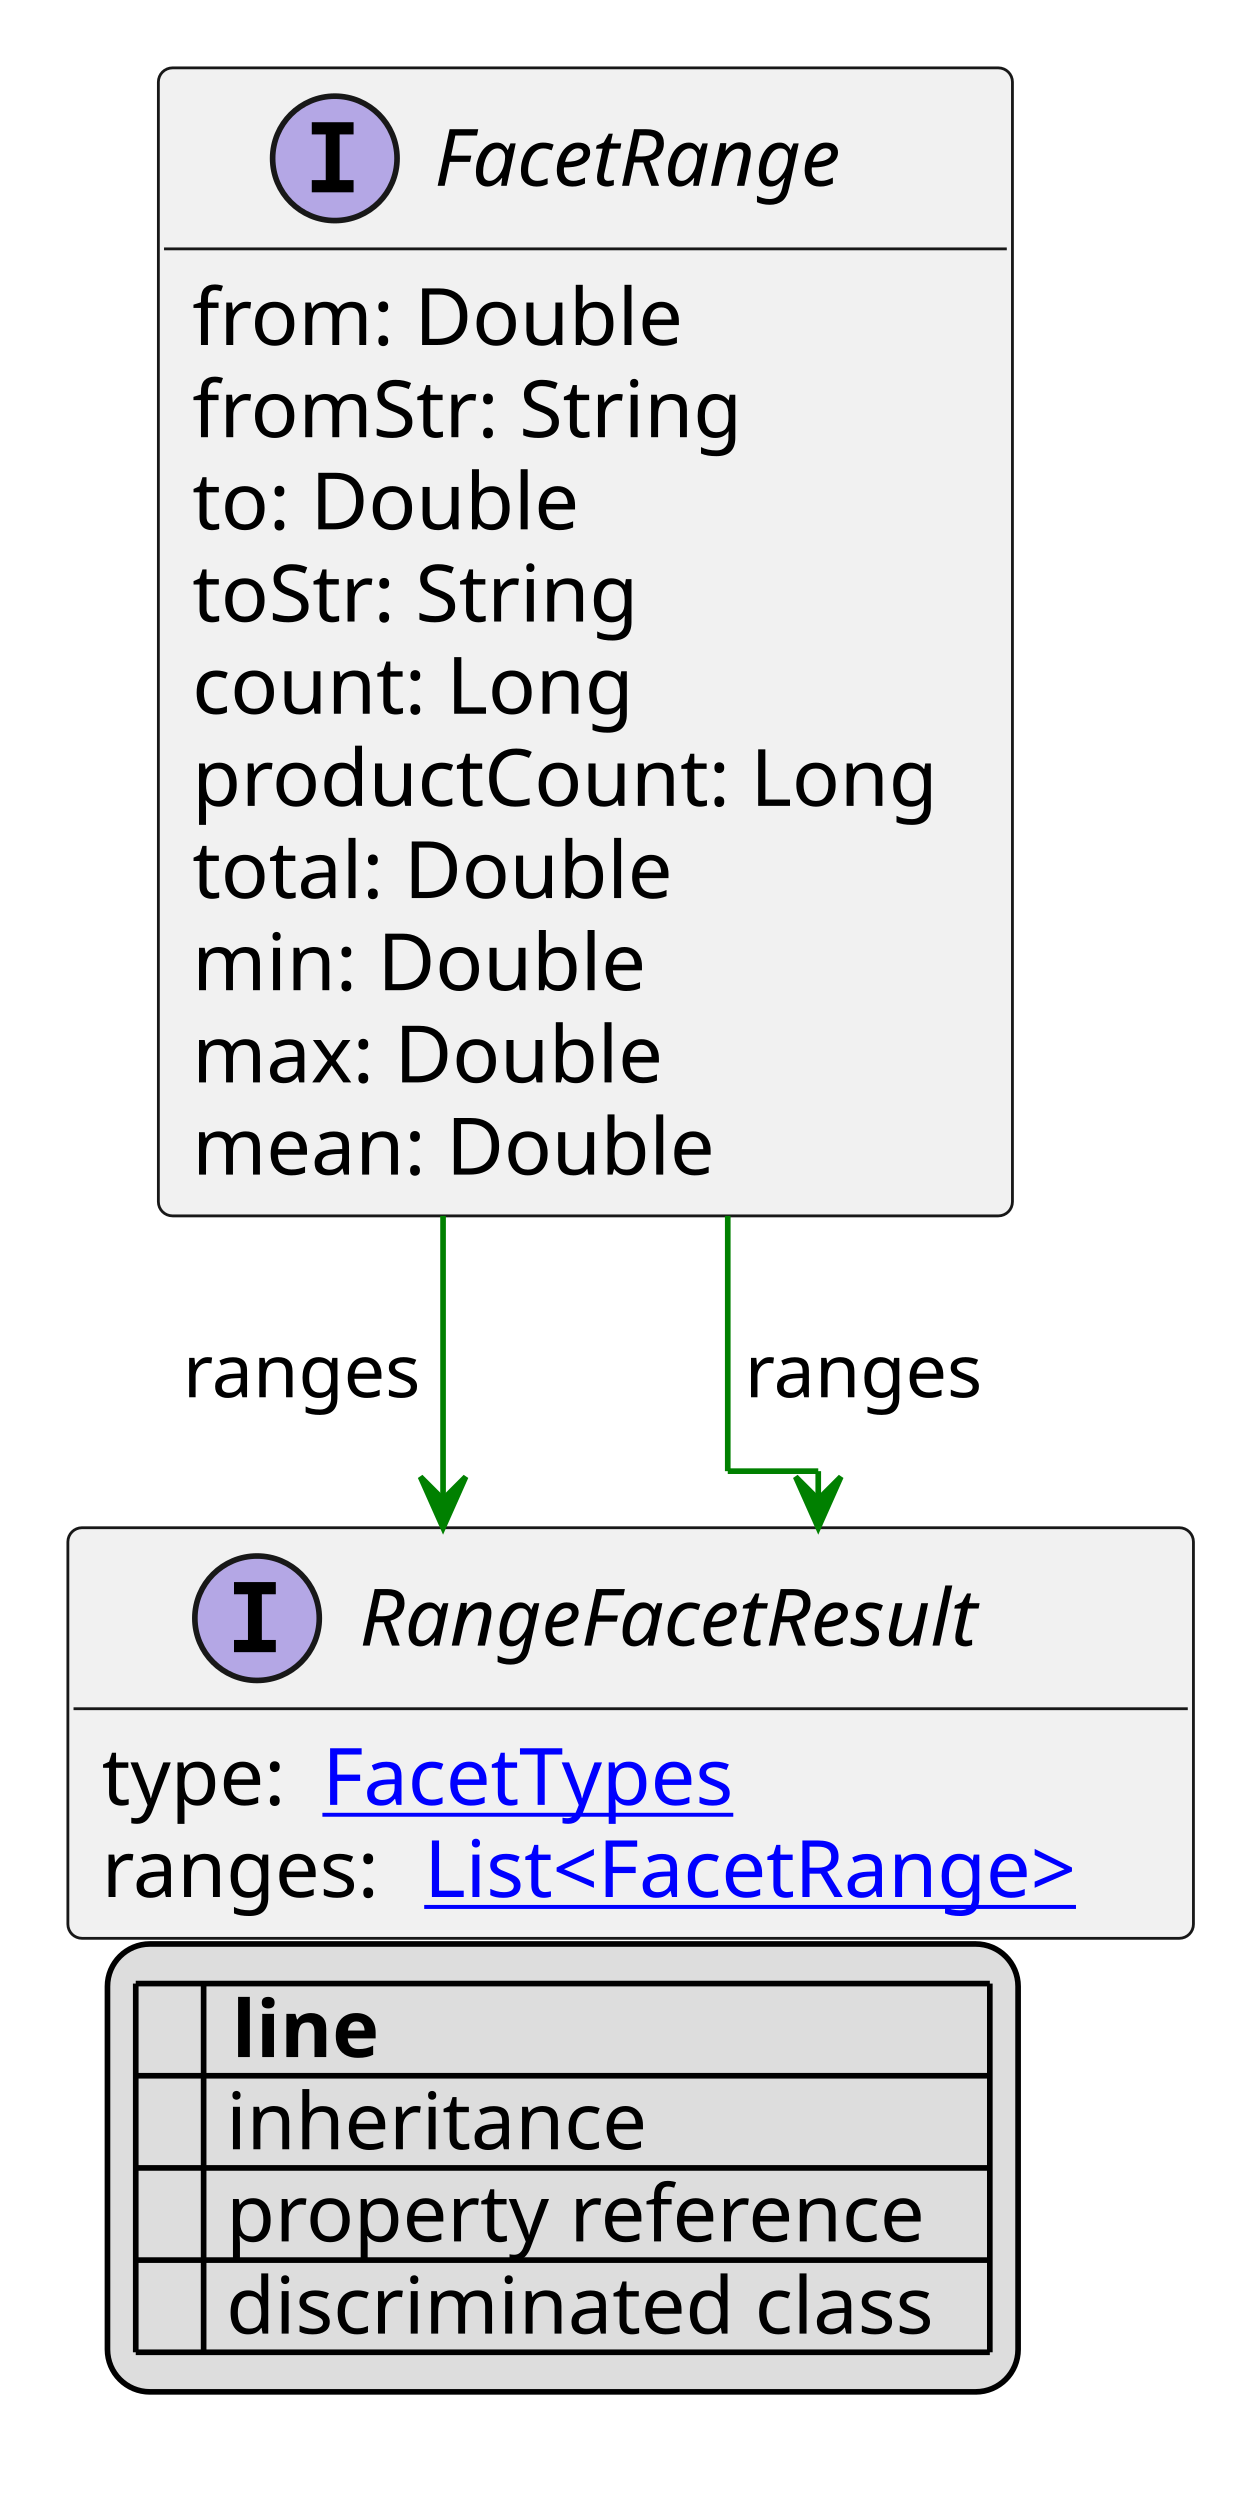
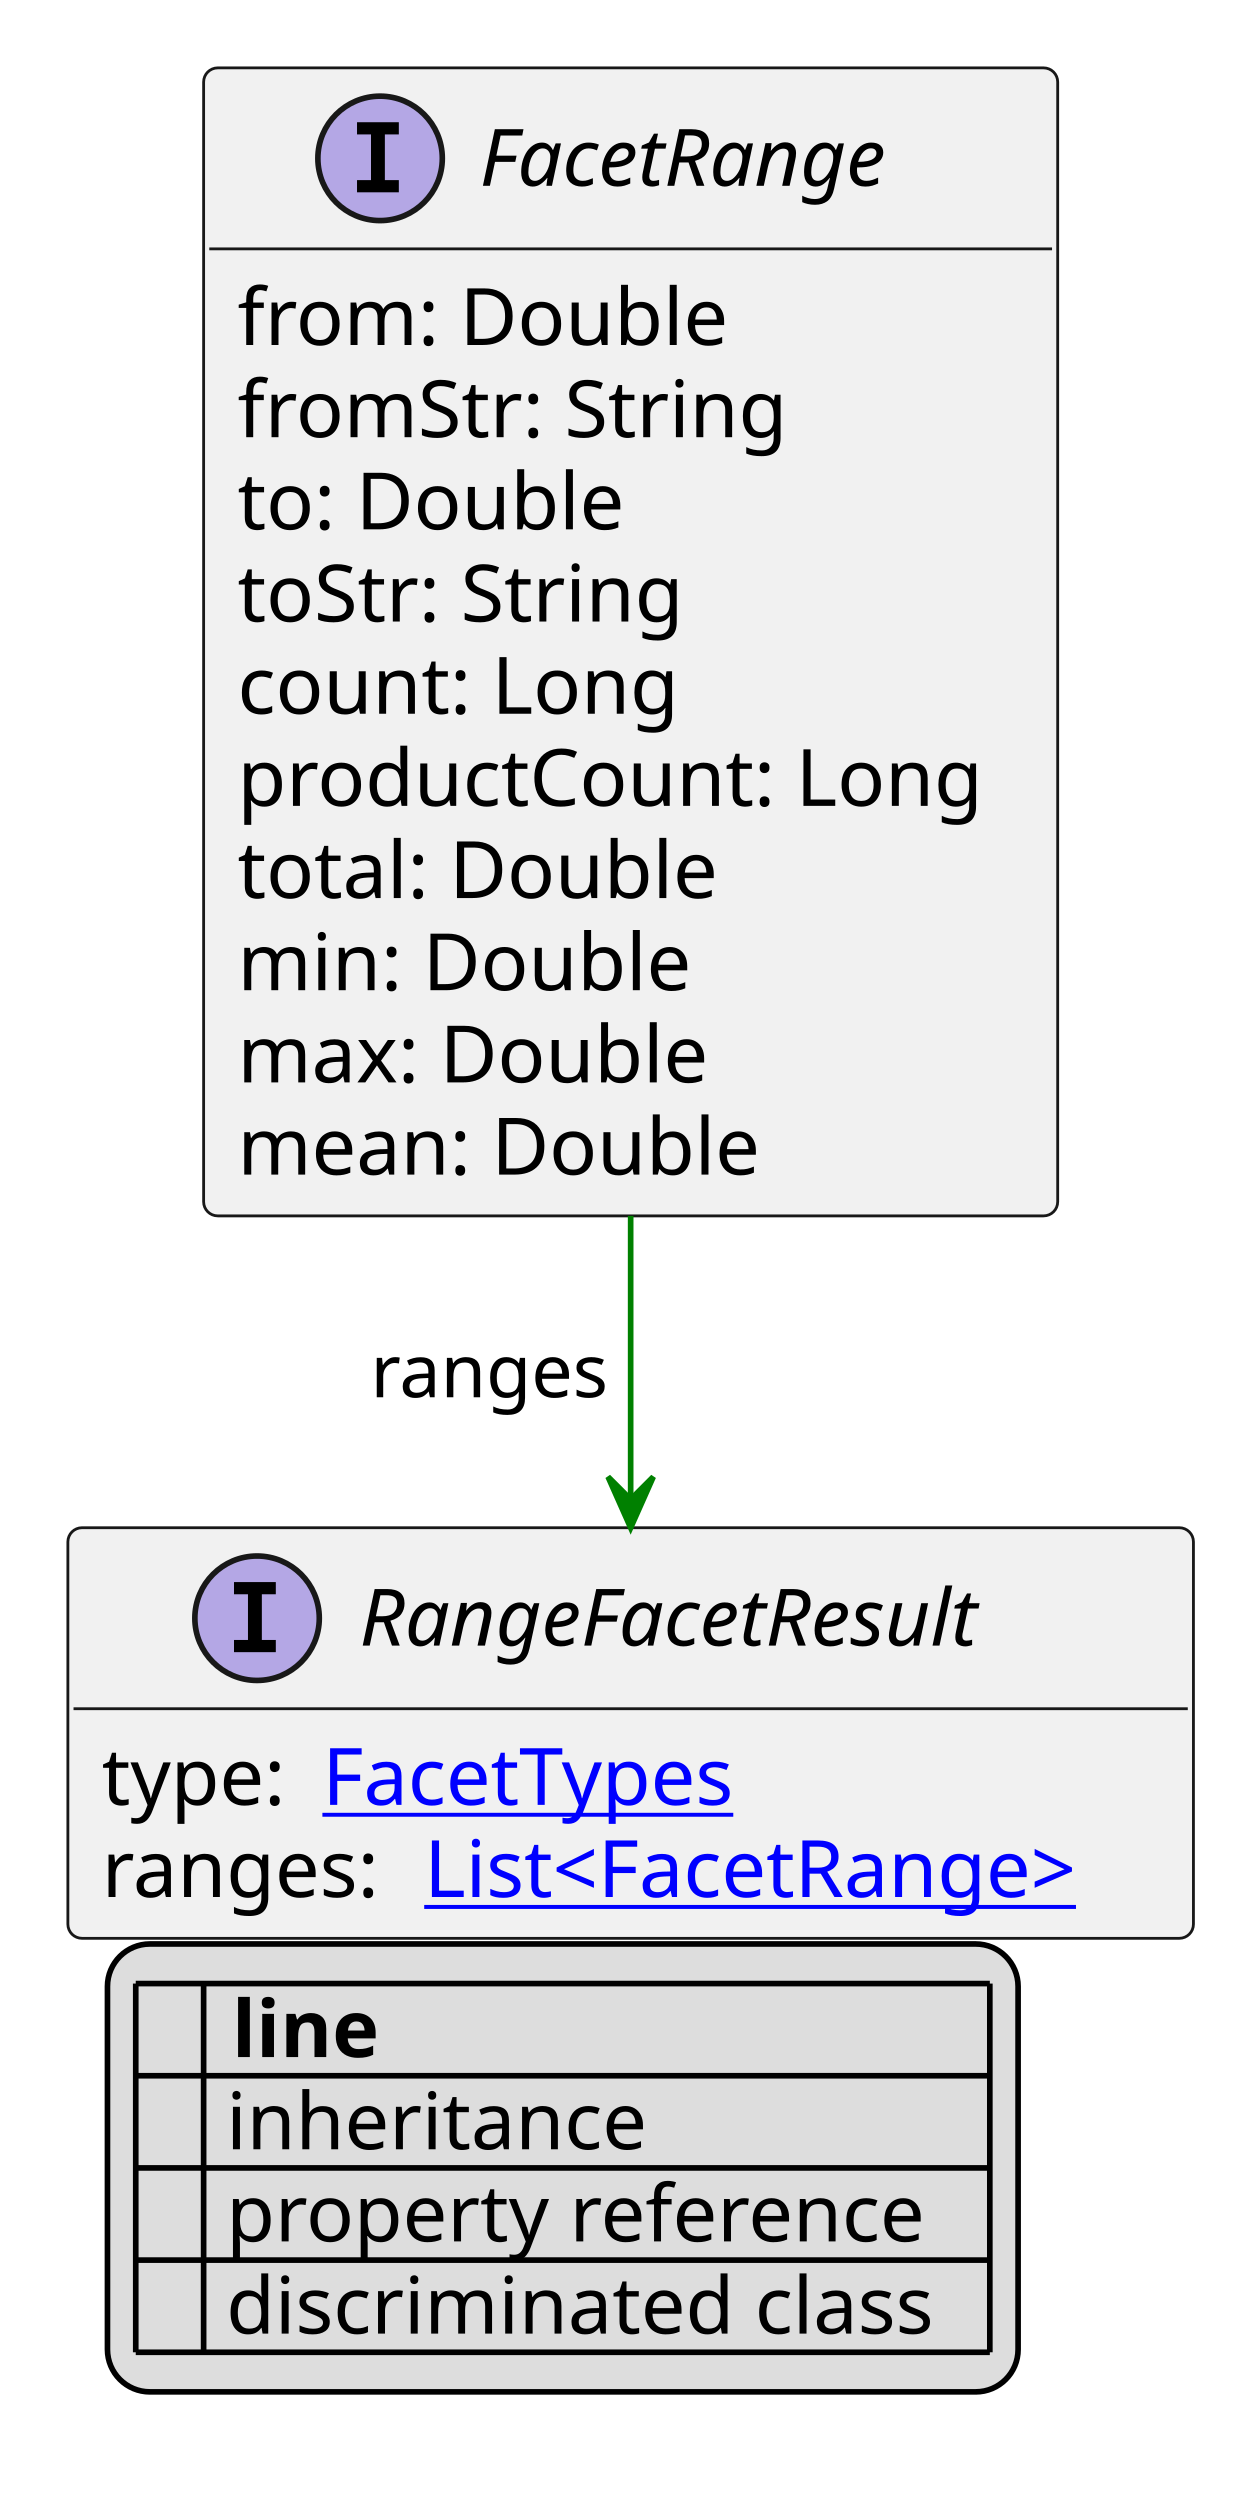
<svg xmlns="http://www.w3.org/2000/svg" xmlns:xlink="http://www.w3.org/1999/xlink" contentStyleType="text/css" height="442px" preserveAspectRatio="none" style="width:218px;height:442px;background:#FFFFFF;" version="1.1" viewBox="0 0 218 442" width="218px" zoomAndPan="magnify">
  <defs>
-     <filter height="1" id="b12ivynlffqzfv0" width="1" x="0" y="0">
+     <filter height="1" id="b1wbzi4aedexkk0" width="1" x="0" y="0">
      <feFlood flood-color="#000000" result="flood" />
      <feComposite in="SourceGraphic" in2="flood" operator="over" />
    </filter>
-     <filter height="1" id="b12ivynlffqzfv1" width="1" x="0" y="0">
+     <filter height="1" id="b1wbzi4aedexkk1" width="1" x="0" y="0">
      <feFlood flood-color="#008000" result="flood" />
      <feComposite in="SourceGraphic" in2="flood" operator="over" />
    </filter>
-     <filter height="1" id="b12ivynlffqzfv2" width="1" x="0" y="0">
+     <filter height="1" id="b1wbzi4aedexkk2" width="1" x="0" y="0">
      <feFlood flood-color="#0000FF" result="flood" />
      <feComposite in="SourceGraphic" in2="flood" operator="over" />
    </filter>
  </defs>
  <g>
    <a href="FacetRange.svg" target="_top" title="FacetRange.svg" xlink:actuate="onRequest" xlink:href="FacetRange.svg" xlink:show="new" xlink:title="FacetRange.svg" xlink:type="simple">
      <g id="elem_FacetRange">
-         <rect codeLine="10" fill="#F1F1F1" height="202.969" id="FacetRange" rx="2.5" ry="2.5" style="stroke:#181818;stroke-width:0.5;" width="151" x="28" y="12" />
-         <ellipse cx="59.2" cy="28" fill="#B4A7E5" rx="11" ry="11" style="stroke:#181818;stroke-width:1.0;" />
-         <path d="M55.122,23.766 L55.122,21.609 L62.513,21.609 L62.513,23.766 L60.044,23.766 L60.044,31.844 L62.513,31.844 L62.513,34 L55.122,34 L55.122,31.844 L57.591,31.844 L57.591,23.766 L55.122,23.766 Z " fill="#000000" />
-         <text fill="#000000" font-family="sans-serif" font-size="14" font-style="italic" lengthAdjust="spacing" textLength="83" x="76.8" y="32.847">FacetRange</text>
-         <line style="stroke:#181818;stroke-width:0.5;" x1="29" x2="178" y1="44" y2="44" />
-         <text fill="#000000" font-family="sans-serif" font-size="14" lengthAdjust="spacing" textLength="90" x="34" y="60.995">from: Double</text>
-         <text fill="#000000" font-family="sans-serif" font-size="14" lengthAdjust="spacing" textLength="99" x="34" y="77.292">fromStr: String</text>
-         <text fill="#000000" font-family="sans-serif" font-size="14" lengthAdjust="spacing" textLength="73" x="34" y="93.589">to: Double</text>
-         <text fill="#000000" font-family="sans-serif" font-size="14" lengthAdjust="spacing" textLength="82" x="34" y="109.886">toStr: String</text>
-         <text fill="#000000" font-family="sans-serif" font-size="14" lengthAdjust="spacing" textLength="83" x="34" y="126.183">count: Long</text>
-         <text fill="#000000" font-family="sans-serif" font-size="14" lengthAdjust="spacing" textLength="139" x="34" y="142.48">productCount: Long</text>
-         <text fill="#000000" font-family="sans-serif" font-size="14" lengthAdjust="spacing" textLength="89" x="34" y="158.776">total: Double</text>
-         <text fill="#000000" font-family="sans-serif" font-size="14" lengthAdjust="spacing" textLength="84" x="34" y="175.073">min: Double</text>
-         <text fill="#000000" font-family="sans-serif" font-size="14" lengthAdjust="spacing" textLength="87" x="34" y="191.37">max: Double</text>
-         <text fill="#000000" font-family="sans-serif" font-size="14" lengthAdjust="spacing" textLength="98" x="34" y="207.667">mean: Double</text>
+         <rect codeLine="10" fill="#F1F1F1" height="202.969" id="FacetRange" rx="2.5" ry="2.5" style="stroke:#181818;stroke-width:0.5;" width="151" x="36" y="12" />
+         <ellipse cx="67.2" cy="28" fill="#B4A7E5" rx="11" ry="11" style="stroke:#181818;stroke-width:1.0;" />
+         <path d="M63.122,23.766 L63.122,21.609 L70.513,21.609 L70.513,23.766 L68.044,23.766 L68.044,31.844 L70.513,31.844 L70.513,34 L63.122,34 L63.122,31.844 L65.591,31.844 L65.591,23.766 L63.122,23.766 Z " fill="#000000" />
+         <text fill="#000000" font-family="sans-serif" font-size="14" font-style="italic" lengthAdjust="spacing" textLength="83" x="84.8" y="32.847">FacetRange</text>
+         <line style="stroke:#181818;stroke-width:0.5;" x1="37" x2="186" y1="44" y2="44" />
+         <text fill="#000000" font-family="sans-serif" font-size="14" lengthAdjust="spacing" textLength="90" x="42" y="60.995">from: Double</text>
+         <text fill="#000000" font-family="sans-serif" font-size="14" lengthAdjust="spacing" textLength="99" x="42" y="77.292">fromStr: String</text>
+         <text fill="#000000" font-family="sans-serif" font-size="14" lengthAdjust="spacing" textLength="73" x="42" y="93.589">to: Double</text>
+         <text fill="#000000" font-family="sans-serif" font-size="14" lengthAdjust="spacing" textLength="82" x="42" y="109.886">toStr: String</text>
+         <text fill="#000000" font-family="sans-serif" font-size="14" lengthAdjust="spacing" textLength="83" x="42" y="126.183">count: Long</text>
+         <text fill="#000000" font-family="sans-serif" font-size="14" lengthAdjust="spacing" textLength="139" x="42" y="142.48">productCount: Long</text>
+         <text fill="#000000" font-family="sans-serif" font-size="14" lengthAdjust="spacing" textLength="89" x="42" y="158.776">total: Double</text>
+         <text fill="#000000" font-family="sans-serif" font-size="14" lengthAdjust="spacing" textLength="84" x="42" y="175.073">min: Double</text>
+         <text fill="#000000" font-family="sans-serif" font-size="14" lengthAdjust="spacing" textLength="87" x="42" y="191.37">max: Double</text>
+         <text fill="#000000" font-family="sans-serif" font-size="14" lengthAdjust="spacing" textLength="98" x="42" y="207.667">mean: Double</text>
      </g>
    </a>
    <a href="RangeFacetResult.svg" target="_top" title="RangeFacetResult.svg" xlink:actuate="onRequest" xlink:href="RangeFacetResult.svg" xlink:show="new" xlink:title="RangeFacetResult.svg" xlink:type="simple">
      <g id="elem_RangeFacetResult">
        <rect codeLine="25" fill="#F1F1F1" height="72.594" id="RangeFacetResult" rx="2.5" ry="2.5" style="stroke:#181818;stroke-width:0.5;" width="199" x="12" y="270.102" />
        <ellipse cx="45.45" cy="286.102" fill="#B4A7E5" rx="11" ry="11" style="stroke:#181818;stroke-width:1.0;" />
        <path d="M41.372,281.867 L41.372,279.711 L48.763,279.711 L48.763,281.867 L46.294,281.867 L46.294,289.945 L48.763,289.945 L48.763,292.102 L41.372,292.102 L41.372,289.945 L43.841,289.945 L43.841,281.867 L41.372,281.867 Z " fill="#000000" />
        <text fill="#000000" font-family="sans-serif" font-size="14" font-style="italic" lengthAdjust="spacing" textLength="126" x="63.55" y="290.948">RangeFacetResult</text>
        <line style="stroke:#181818;stroke-width:0.5;" x1="13" x2="210" y1="302.102" y2="302.102" />
        <text fill="#000000" font-family="sans-serif" font-size="14" lengthAdjust="spacing" textLength="35" x="18" y="319.097">type:</text>
        <a href="FacetTypes.svg" target="_top" title="FacetTypes.svg" xlink:actuate="onRequest" xlink:href="FacetTypes.svg" xlink:show="new" xlink:title="FacetTypes.svg" xlink:type="simple">
          <text fill="#0000FF" font-family="sans-serif" font-size="14" lengthAdjust="spacing" text-decoration="underline" textLength="80" x="57" y="319.097">FacetTypes</text>
        </a>
        <text fill="#000000" font-family="sans-serif" font-size="14" lengthAdjust="spacing" textLength="53" x="18" y="335.394">ranges:</text>
        <a href="FacetRange.svg" target="_top" title="FacetRange.svg" xlink:actuate="onRequest" xlink:href="FacetRange.svg" xlink:show="new" xlink:title="FacetRange.svg" xlink:type="simple">
          <text fill="#0000FF" font-family="sans-serif" font-size="14" lengthAdjust="spacing" text-decoration="underline" textLength="130" x="75" y="335.394">List&lt;FacetRange&gt;</text>
        </a>
      </g>
    </a>
-     <line style="stroke:#008000;stroke-width:1.0;" x1="128.667" x2="128.667" y1="214.969" y2="260.102" />
-     <line style="stroke:#008000;stroke-width:1.0;" x1="128.667" x2="144.667" y1="260.102" y2="260.102" />
-     <line style="stroke:#008000;stroke-width:1.0;" x1="144.667" x2="144.667" y1="260.102" y2="270.102" />
-     <polygon fill="#008000" points="144.667,270.102,148.667,261.102,144.667,265.102,140.667,261.102,144.667,270.102" style="stroke:#008000;stroke-width:1.0;" />
-     <text fill="#000000" font-family="sans-serif" font-size="13" lengthAdjust="spacing" textLength="44" x="131.667" y="247.036">ranges</text>
-     <line style="stroke:#008000;stroke-width:1.0;" x1="78.333" x2="78.333" y1="214.969" y2="270.102" />
-     <polygon fill="#008000" points="78.333,270.102,82.333,261.102,78.333,265.102,74.333,261.102,78.333,270.102" style="stroke:#008000;stroke-width:1.0;" />
-     <text fill="#000000" font-family="sans-serif" font-size="13" lengthAdjust="spacing" textLength="44" x="32.333" y="247.036">ranges</text>
+     <line style="stroke:#008000;stroke-width:1.0;" x1="111.5" x2="111.5" y1="214.969" y2="270.102" />
+     <polygon fill="#008000" points="111.5,270.102,115.5,261.102,111.5,265.102,107.5,261.102,111.5,270.102" style="stroke:#008000;stroke-width:1.0;" />
+     <text fill="#000000" font-family="sans-serif" font-size="13" lengthAdjust="spacing" textLength="44" x="65.5" y="247.036">ranges</text>
    <rect fill="#DDDDDD" height="79.188" id="_legend" rx="7.5" ry="7.5" style="stroke:#000000;stroke-width:1.0;" width="161" x="19" y="343.695" />
    <text fill="#000000" font-family="sans-serif" font-size="14" font-weight="bold" lengthAdjust="spacing" textLength="5" x="24" y="363.69"> </text>
    <text fill="#000000" font-family="sans-serif" font-size="14" font-weight="bold" lengthAdjust="spacing" textLength="28" x="41" y="363.69">line</text>
-     <text fill="#000000" filter="url(#b12ivynlffqzfv0)" font-family="sans-serif" font-size="14" lengthAdjust="spacing" textLength="12" x="24" y="379.987">   </text>
+     <text fill="#000000" filter="url(#b1wbzi4aedexkk0)" font-family="sans-serif" font-size="14" lengthAdjust="spacing" textLength="12" x="24" y="379.987">   </text>
    <text fill="#000000" font-family="sans-serif" font-size="14" lengthAdjust="spacing" textLength="77" x="40" y="379.987">inheritance</text>
-     <text fill="#000000" filter="url(#b12ivynlffqzfv1)" font-family="sans-serif" font-size="14" lengthAdjust="spacing" textLength="12" x="24" y="396.284">   </text>
+     <text fill="#000000" filter="url(#b1wbzi4aedexkk1)" font-family="sans-serif" font-size="14" lengthAdjust="spacing" textLength="12" x="24" y="396.284">   </text>
    <text fill="#000000" font-family="sans-serif" font-size="14" lengthAdjust="spacing" textLength="129" x="40" y="396.284">property reference</text>
-     <text fill="#000000" filter="url(#b12ivynlffqzfv2)" font-family="sans-serif" font-size="14" lengthAdjust="spacing" textLength="12" x="24" y="412.581">   </text>
+     <text fill="#000000" filter="url(#b1wbzi4aedexkk2)" font-family="sans-serif" font-size="14" lengthAdjust="spacing" textLength="12" x="24" y="412.581">   </text>
    <text fill="#000000" font-family="sans-serif" font-size="14" lengthAdjust="spacing" textLength="131" x="40" y="412.581">discriminated class</text>
    <line style="stroke:#000000;stroke-width:1.0;" x1="24" x2="175" y1="350.695" y2="350.695" />
    <line style="stroke:#000000;stroke-width:1.0;" x1="24" x2="175" y1="366.992" y2="366.992" />
    <line style="stroke:#000000;stroke-width:1.0;" x1="24" x2="175" y1="383.289" y2="383.289" />
    <line style="stroke:#000000;stroke-width:1.0;" x1="24" x2="175" y1="399.586" y2="399.586" />
    <line style="stroke:#000000;stroke-width:1.0;" x1="24" x2="175" y1="415.883" y2="415.883" />
    <line style="stroke:#000000;stroke-width:1.0;" x1="24" x2="24" y1="350.695" y2="415.883" />
    <line style="stroke:#000000;stroke-width:1.0;" x1="36" x2="36" y1="350.695" y2="415.883" />
    <line style="stroke:#000000;stroke-width:1.0;" x1="175" x2="175" y1="350.695" y2="415.883" />
  </g>
</svg>
